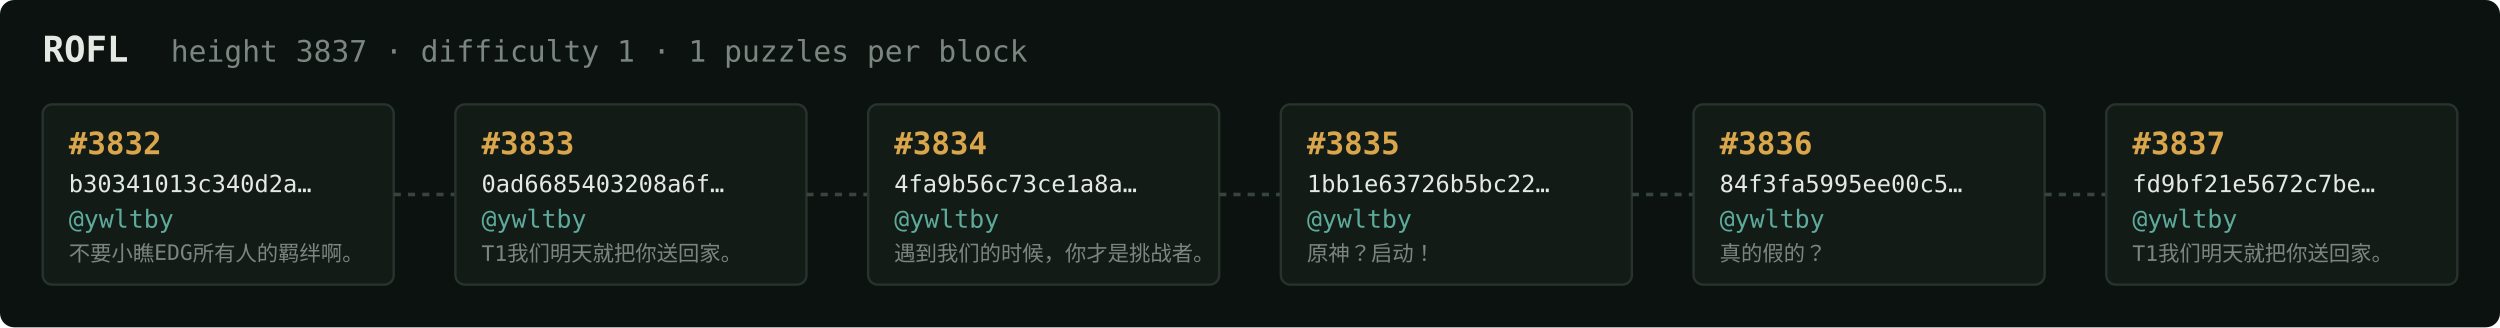
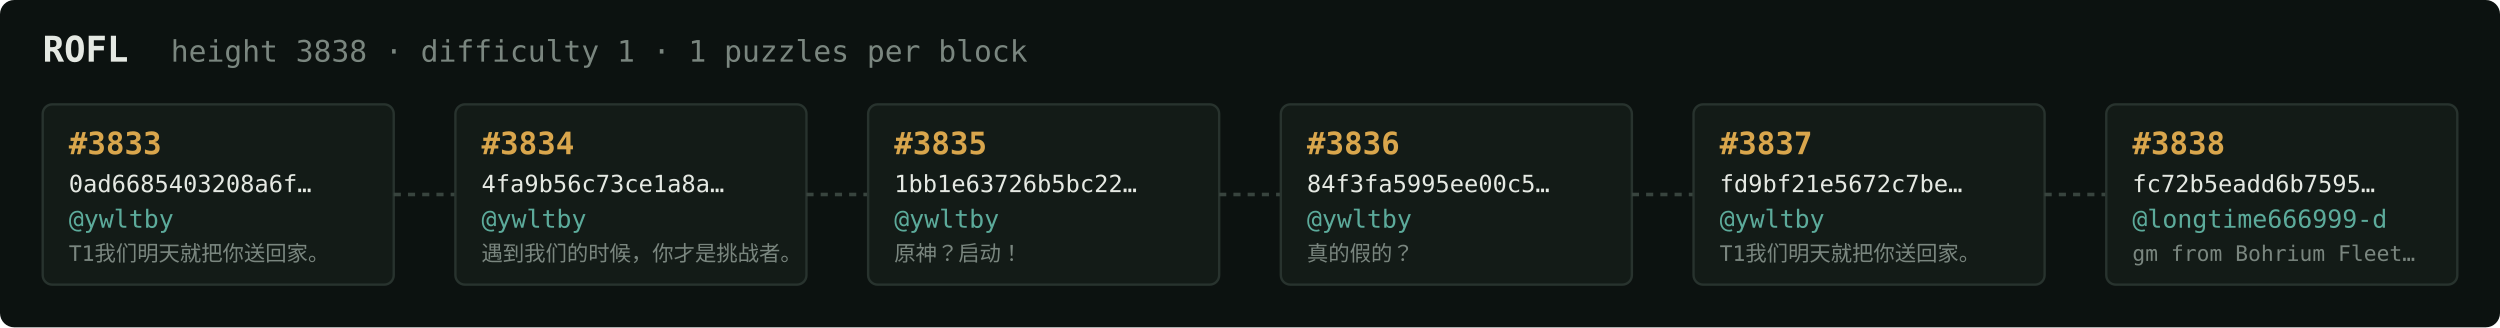
<svg xmlns="http://www.w3.org/2000/svg" width="1054" height="138" viewBox="0 0 1054 138" font-family="ui-monospace,SFMono-Regular,Menlo,monospace">
  <rect fill="#0c1210" width="1054" height="138" rx="6" />
  <text x="18" y="26" fill="#e5e9e3" font-size="15" font-weight="700">ROFL</text>
-   <text x="72" y="26" fill="#7a867f" font-size="12.5">height 3837 · difficulty 1 · 1 puzzles per block</text>
+   <text x="72" y="26" fill="#7a867f" font-size="12.5">height 3838 · difficulty 1 · 1 puzzles per block</text>
  <rect x="18" y="44" width="148" height="76" rx="4" fill="#131b17" stroke="#28332e" stroke-width="1" />
-   <text x="29" y="65" fill="#d9a64c" font-size="13" font-weight="700">#3832</text>
-   <text x="29" y="81" fill="#e5e9e3" font-size="10">b30341013c340d2a…</text>
+   <text x="29" y="65" fill="#d9a64c" font-size="13" font-weight="700">#3833</text>
+   <text x="29" y="81" fill="#e5e9e3" font-size="10">0ad6685403208a6f…</text>
  <text x="29" y="96" fill="#5cab9b" font-size="10.5">@ywltby</text>
-   <text x="29" y="110" fill="#7a867f" font-size="9">不要小瞧EDG所有人的羁绊啊。</text>
+   <text x="29" y="110" fill="#7a867f" font-size="9">T1我们明天就把你送回家。</text>
  <line x1="166" y1="82.0" x2="192" y2="82.0" stroke="#38443e" stroke-width="1.5" stroke-dasharray="3 3" />
  <rect x="192" y="44" width="148" height="76" rx="4" fill="#131b17" stroke="#28332e" stroke-width="1" />
-   <text x="203" y="65" fill="#d9a64c" font-size="13" font-weight="700">#3833</text>
-   <text x="203" y="81" fill="#e5e9e3" font-size="10">0ad6685403208a6f…</text>
+   <text x="203" y="65" fill="#d9a64c" font-size="13" font-weight="700">#3834</text>
+   <text x="203" y="81" fill="#e5e9e3" font-size="10">4fa9b56c73ce1a8a…</text>
  <text x="203" y="96" fill="#5cab9b" font-size="10.5">@ywltby</text>
-   <text x="203" y="110" fill="#7a867f" font-size="9">T1我们明天就把你送回家。</text>
+   <text x="203" y="110" fill="#7a867f" font-size="9">遇到我们的时候，你才是挑战者。</text>
  <line x1="340" y1="82.0" x2="366" y2="82.0" stroke="#38443e" stroke-width="1.5" stroke-dasharray="3 3" />
  <rect x="366" y="44" width="148" height="76" rx="4" fill="#131b17" stroke="#28332e" stroke-width="1" />
-   <text x="377" y="65" fill="#d9a64c" font-size="13" font-weight="700">#3834</text>
-   <text x="377" y="81" fill="#e5e9e3" font-size="10">4fa9b56c73ce1a8a…</text>
+   <text x="377" y="65" fill="#d9a64c" font-size="13" font-weight="700">#3835</text>
+   <text x="377" y="81" fill="#e5e9e3" font-size="10">1bb1e63726b5bc22…</text>
  <text x="377" y="96" fill="#5cab9b" font-size="10.5">@ywltby</text>
-   <text x="377" y="110" fill="#7a867f" font-size="9">遇到我们的时候，你才是挑战者。</text>
+   <text x="377" y="110" fill="#7a867f" font-size="9">原神？启动！</text>
  <line x1="514" y1="82.0" x2="540" y2="82.0" stroke="#38443e" stroke-width="1.5" stroke-dasharray="3 3" />
  <rect x="540" y="44" width="148" height="76" rx="4" fill="#131b17" stroke="#28332e" stroke-width="1" />
-   <text x="551" y="65" fill="#d9a64c" font-size="13" font-weight="700">#3835</text>
-   <text x="551" y="81" fill="#e5e9e3" font-size="10">1bb1e63726b5bc22…</text>
+   <text x="551" y="65" fill="#d9a64c" font-size="13" font-weight="700">#3836</text>
+   <text x="551" y="81" fill="#e5e9e3" font-size="10">84f3fa5995ee00c5…</text>
  <text x="551" y="96" fill="#5cab9b" font-size="10.5">@ywltby</text>
-   <text x="551" y="110" fill="#7a867f" font-size="9">原神？启动！</text>
+   <text x="551" y="110" fill="#7a867f" font-size="9">真的假的？</text>
  <line x1="688" y1="82.0" x2="714" y2="82.0" stroke="#38443e" stroke-width="1.5" stroke-dasharray="3 3" />
  <rect x="714" y="44" width="148" height="76" rx="4" fill="#131b17" stroke="#28332e" stroke-width="1" />
-   <text x="725" y="65" fill="#d9a64c" font-size="13" font-weight="700">#3836</text>
-   <text x="725" y="81" fill="#e5e9e3" font-size="10">84f3fa5995ee00c5…</text>
+   <text x="725" y="65" fill="#d9a64c" font-size="13" font-weight="700">#3837</text>
+   <text x="725" y="81" fill="#e5e9e3" font-size="10">fd9bf21e5672c7be…</text>
  <text x="725" y="96" fill="#5cab9b" font-size="10.5">@ywltby</text>
-   <text x="725" y="110" fill="#7a867f" font-size="9">真的假的？</text>
+   <text x="725" y="110" fill="#7a867f" font-size="9">T1我们明天就把你送回家。</text>
  <line x1="862" y1="82.0" x2="888" y2="82.0" stroke="#38443e" stroke-width="1.5" stroke-dasharray="3 3" />
  <rect x="888" y="44" width="148" height="76" rx="4" fill="#131b17" stroke="#28332e" stroke-width="1" />
-   <text x="899" y="65" fill="#d9a64c" font-size="13" font-weight="700">#3837</text>
-   <text x="899" y="81" fill="#e5e9e3" font-size="10">fd9bf21e5672c7be…</text>
-   <text x="899" y="96" fill="#5cab9b" font-size="10.5">@ywltby</text>
-   <text x="899" y="110" fill="#7a867f" font-size="9">T1我们明天就把你送回家。</text>
+   <text x="899" y="65" fill="#d9a64c" font-size="13" font-weight="700">#3838</text>
+   <text x="899" y="81" fill="#e5e9e3" font-size="10">fc72b5eadd6b7595…</text>
+   <text x="899" y="96" fill="#5cab9b" font-size="10.5">@longtime666999-d</text>
+   <text x="899" y="110" fill="#7a867f" font-size="9">gm from Bohrium Fleet…</text>
</svg>
